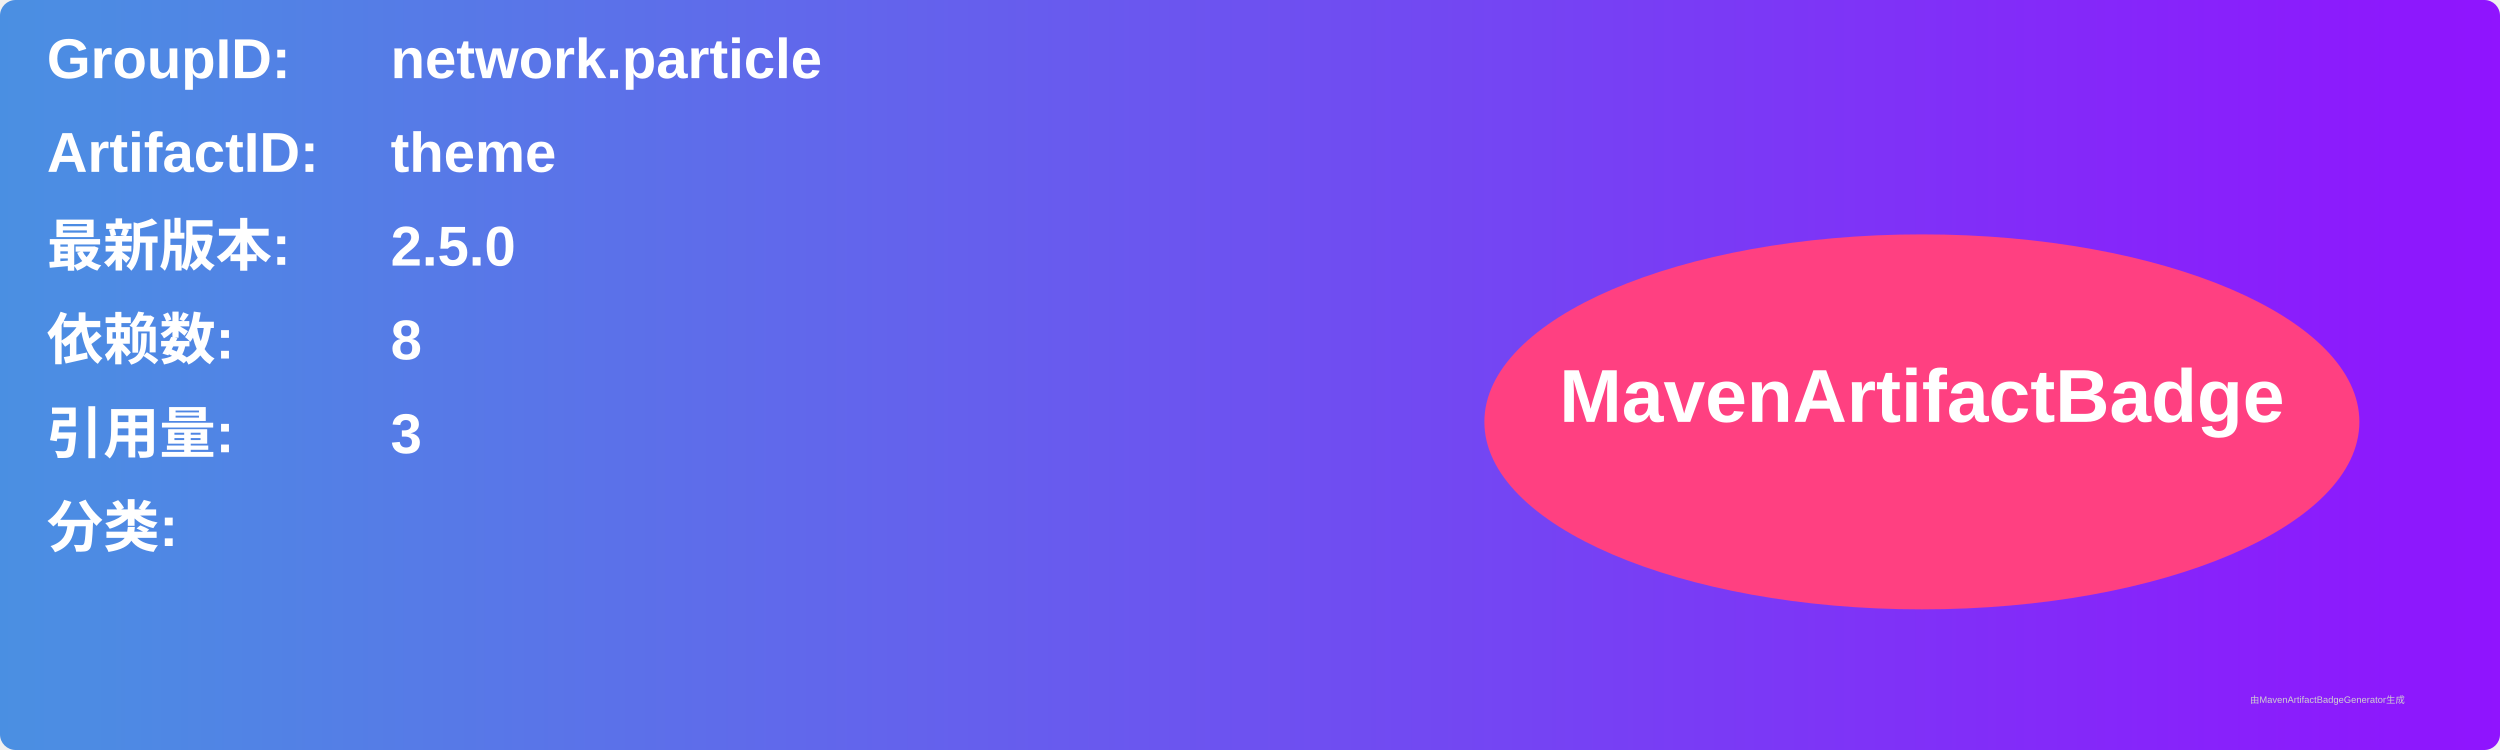
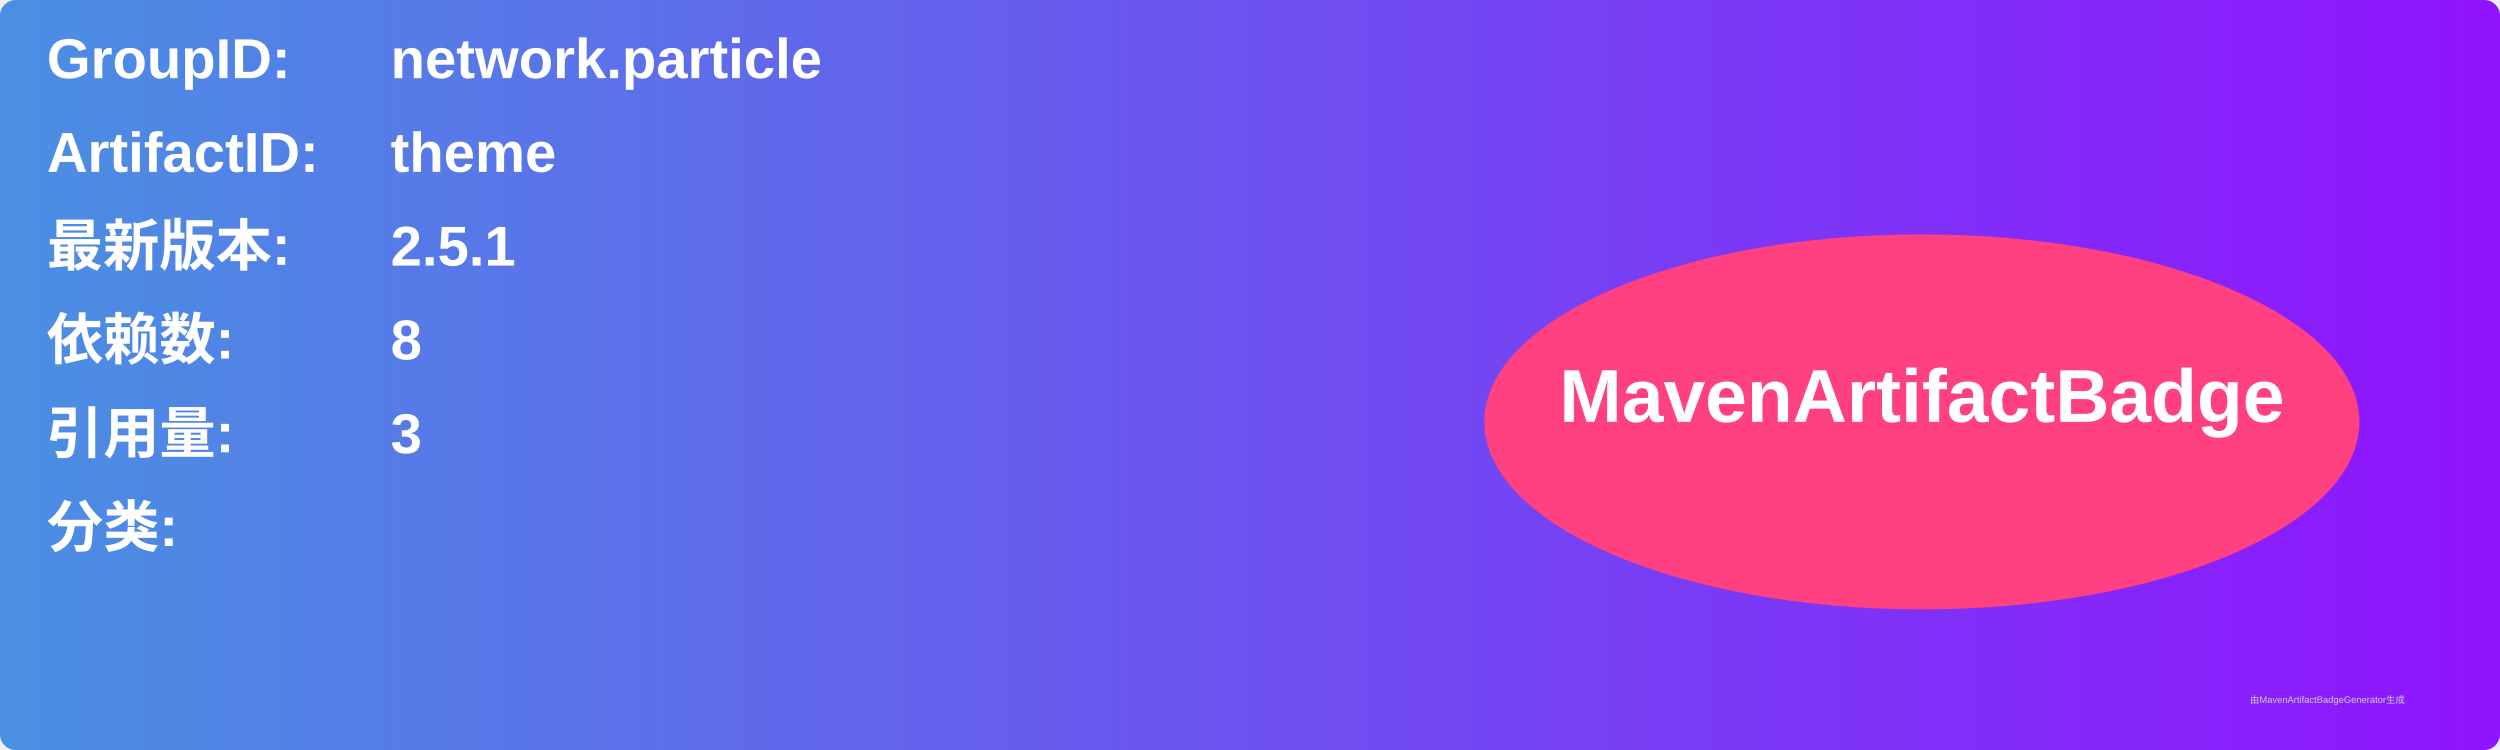
<svg xmlns="http://www.w3.org/2000/svg" width="800" height="240" viewBox="0 0 800 240">
  <linearGradient id="grad" x1="0%" y1="0%" x2="100%" y2="0%">
    <stop offset="0%" stop-color="#4a90e2" />
    <stop offset="100%" stop-color="#9013fe" />
  </linearGradient>
  <rect width="100%" height="100%" rx="5" ry="5" fill="url(#grad)" />
  <g transform="translate(15, 15)">
    <text x="0" y="10" font-family="Arial" font-size="18" fill="white" font-weight="bold" width="260">GroupID:</text>
    <text x="110" y="10" font-family="Arial" font-size="18" fill="white" font-weight="bold" width="460">network.particle</text>
    <text x="0" y="40" font-family="Arial" font-size="18" fill="white" font-weight="bold" width="260">ArtifactID:</text>
    <text x="110" y="40" font-family="Arial" font-size="18" fill="white" font-weight="bold" width="460">theme</text>
    <text x="0" y="70" font-family="Arial" font-size="18" fill="white" font-weight="bold">最新版本:</text>
    <text x="110" y="70" font-family="Arial" font-size="18" fill="white" font-weight="bold">
-       <tspan font-weight="bold">2.5.0</tspan>
+       <tspan font-weight="bold">2.5.1</tspan>
    </text>
    <text x="0" y="100" font-family="Arial" font-size="18" fill="white" font-weight="bold">依赖数: </text>
    <text x="110" y="100" font-family="Arial" font-size="18" fill="white">
      <tspan font-weight="bold">8</tspan>
    </text>
    <text x="0" y="130" font-family="Arial" font-size="18" fill="white" font-weight="bold">引用量: </text>
    <text x="110" y="130" font-family="Arial" font-size="18" fill="white">
      <tspan font-weight="bold">3</tspan>
    </text>
    <text x="0" y="160" font-family="Arial" font-size="18" fill="white" font-weight="bold">分类:</text>
    <text x="10" y="190" font-family="Arial" font-size="10" fill="white">
      <tspan font-weight="bold" />
    </text>
    <ellipse cx="600" cy="120" rx="140" ry="60" fill="#ff4081" />
    <text x="600" y="120" text-anchor="middle" font-family="Arial" font-size="24" fill="white" font-weight="bold">MavenArtifactBadge</text>
  </g>
  <text x="720" y="225" font-family="Arial" font-size="3" fill="#d0d0d0">由MavenArtifactBadgeGenerator生成</text>
</svg>
